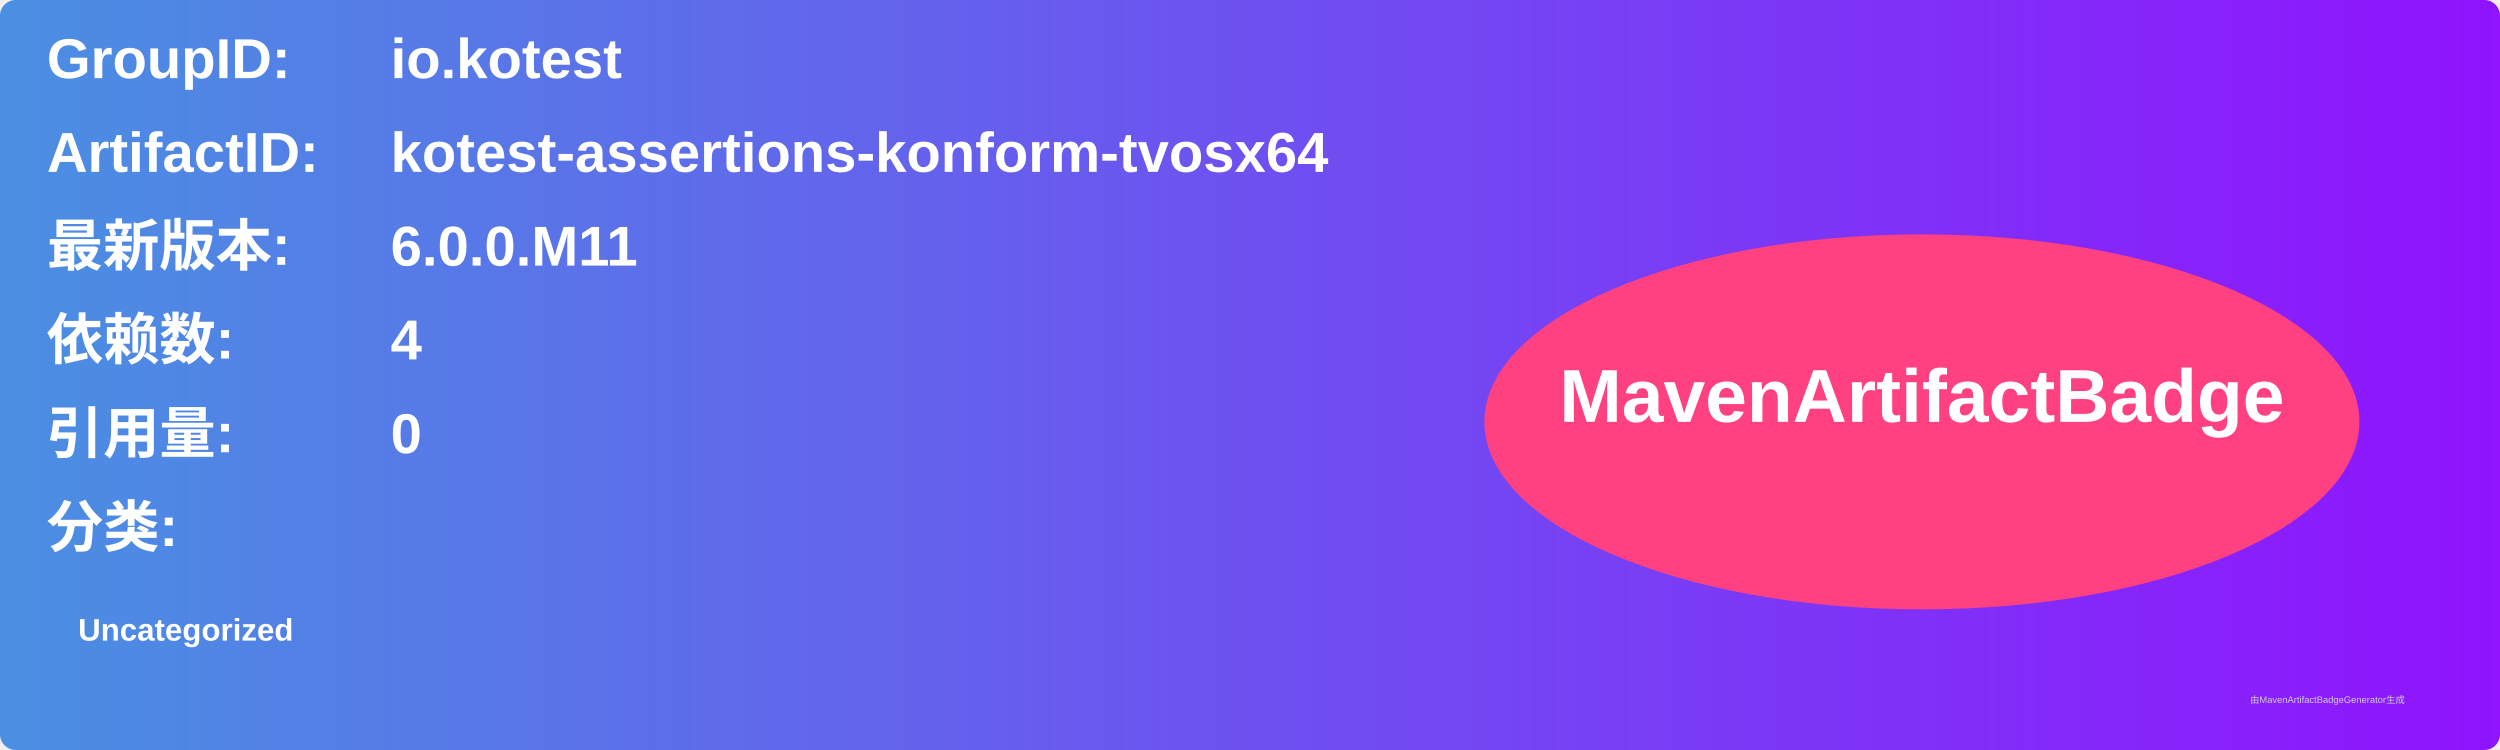
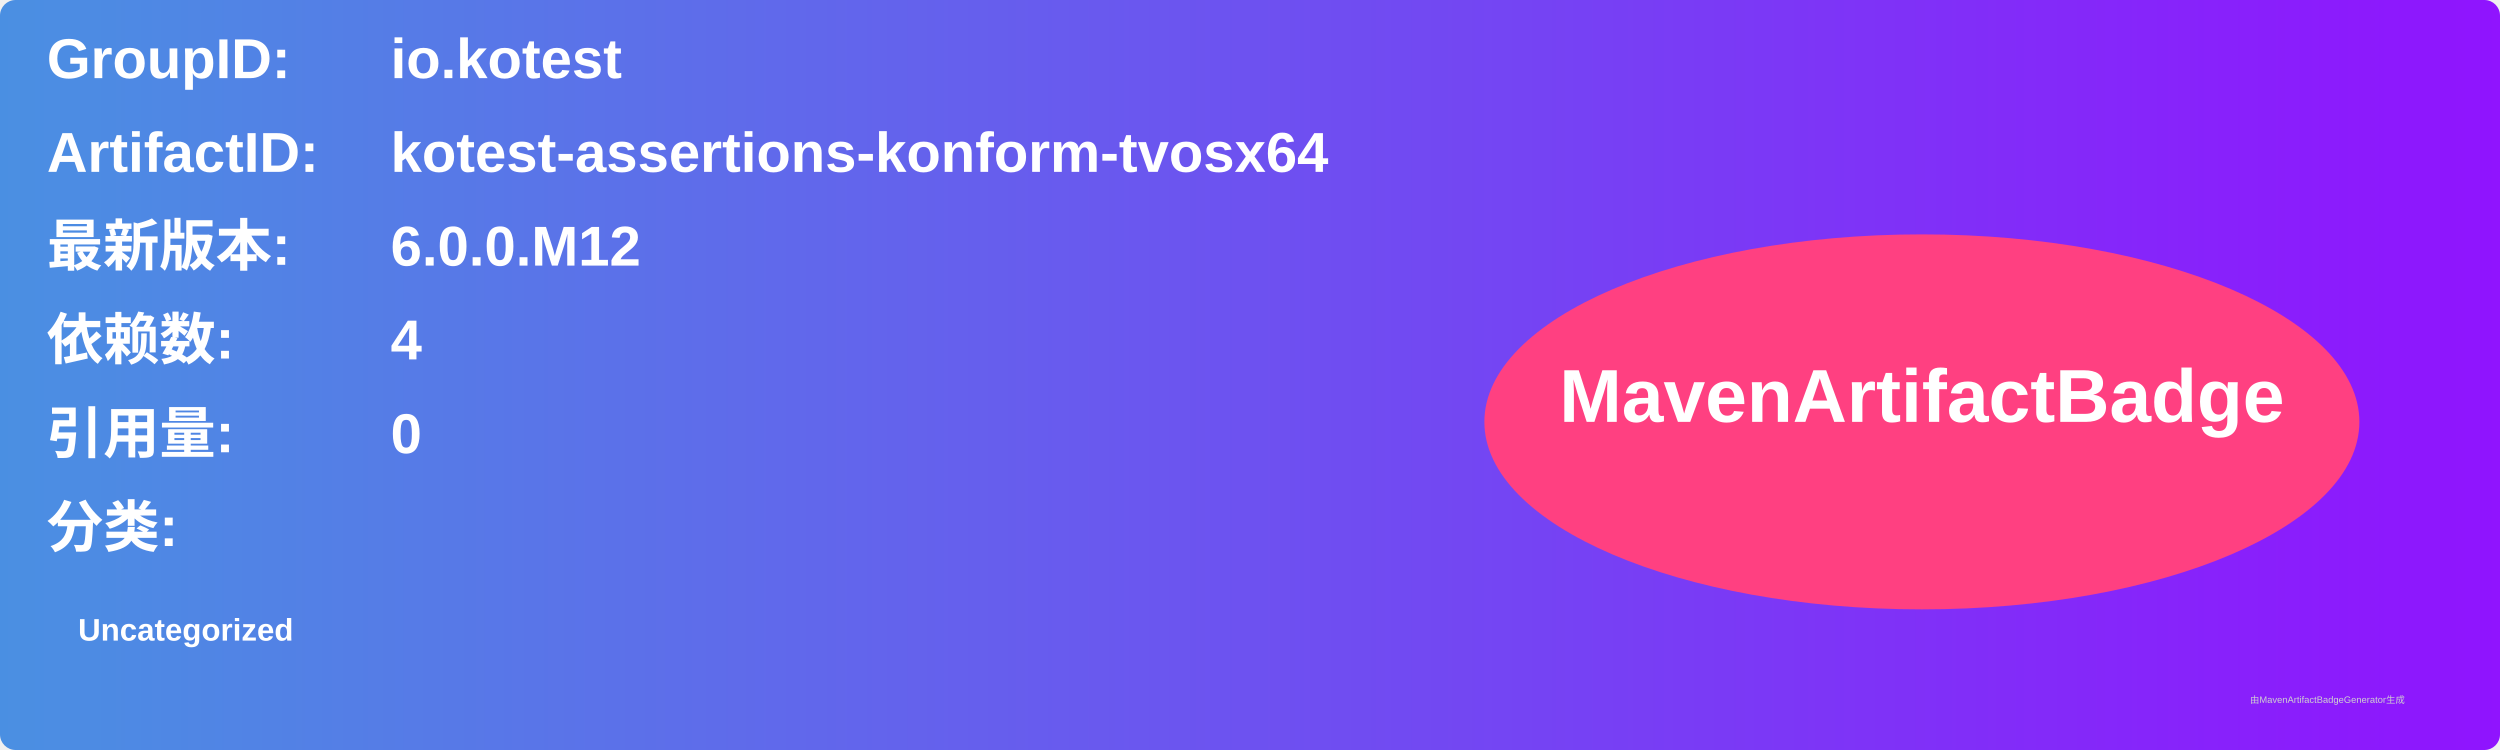
<svg xmlns="http://www.w3.org/2000/svg" width="800" height="240" viewBox="0 0 800 240">
  <linearGradient id="grad" x1="0%" y1="0%" x2="100%" y2="0%">
    <stop offset="0%" stop-color="#4a90e2" />
    <stop offset="100%" stop-color="#9013fe" />
  </linearGradient>
  <rect width="100%" height="100%" rx="5" ry="5" fill="url(#grad)" />
  <g transform="translate(15, 15)">
    <text x="0" y="10" font-family="Arial" font-size="18" fill="white" font-weight="bold" width="260">GroupID:</text>
    <text x="110" y="10" font-family="Arial" font-size="18" fill="white" font-weight="bold" width="460">io.kotest</text>
    <text x="0" y="40" font-family="Arial" font-size="18" fill="white" font-weight="bold" width="260">ArtifactID:</text>
    <text x="110" y="40" font-family="Arial" font-size="18" fill="white" font-weight="bold" width="460">kotest-assertions-konform-tvosx64</text>
    <text x="0" y="70" font-family="Arial" font-size="18" fill="white" font-weight="bold">最新版本:</text>
    <text x="110" y="70" font-family="Arial" font-size="18" fill="white" font-weight="bold">
-       <tspan font-weight="bold">6.0.0.M11</tspan>
+       <tspan font-weight="bold">6.0.0.M12</tspan>
    </text>
    <text x="0" y="100" font-family="Arial" font-size="18" fill="white" font-weight="bold">依赖数: </text>
    <text x="110" y="100" font-family="Arial" font-size="18" fill="white">
      <tspan font-weight="bold">4</tspan>
    </text>
    <text x="0" y="130" font-family="Arial" font-size="18" fill="white" font-weight="bold">引用量: </text>
    <text x="110" y="130" font-family="Arial" font-size="18" fill="white">
      <tspan font-weight="bold">0</tspan>
    </text>
    <text x="0" y="160" font-family="Arial" font-size="18" fill="white" font-weight="bold">分类:</text>
    <text x="10" y="190" font-family="Arial" font-size="10" fill="white">
      <tspan font-weight="bold">Uncategorized</tspan>
    </text>
    <ellipse cx="600" cy="120" rx="140" ry="60" fill="#ff4081" />
    <text x="600" y="120" text-anchor="middle" font-family="Arial" font-size="24" fill="white" font-weight="bold">MavenArtifactBadge</text>
  </g>
  <text x="720" y="225" font-family="Arial" font-size="3" fill="#d0d0d0">由MavenArtifactBadgeGenerator生成</text>
</svg>
